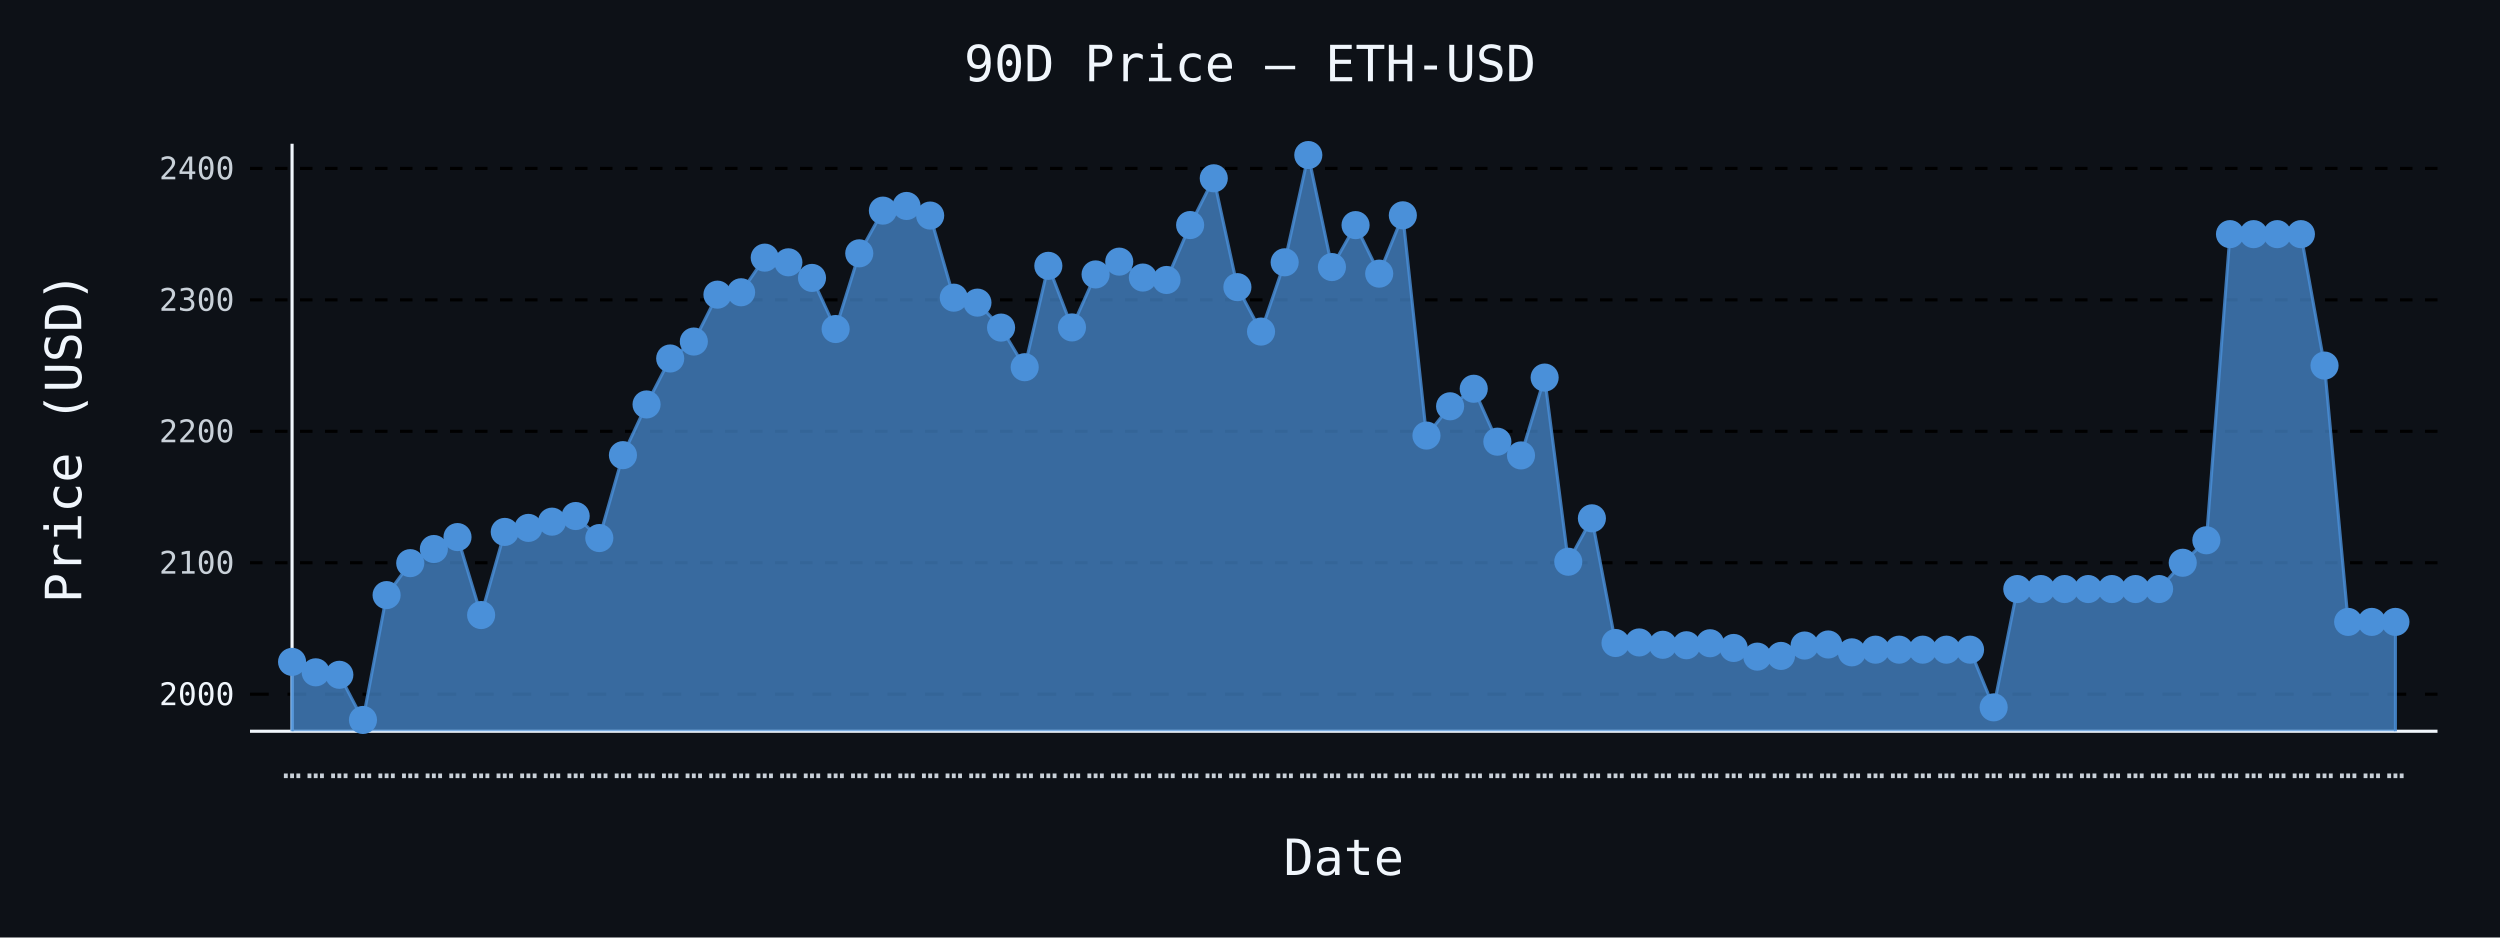
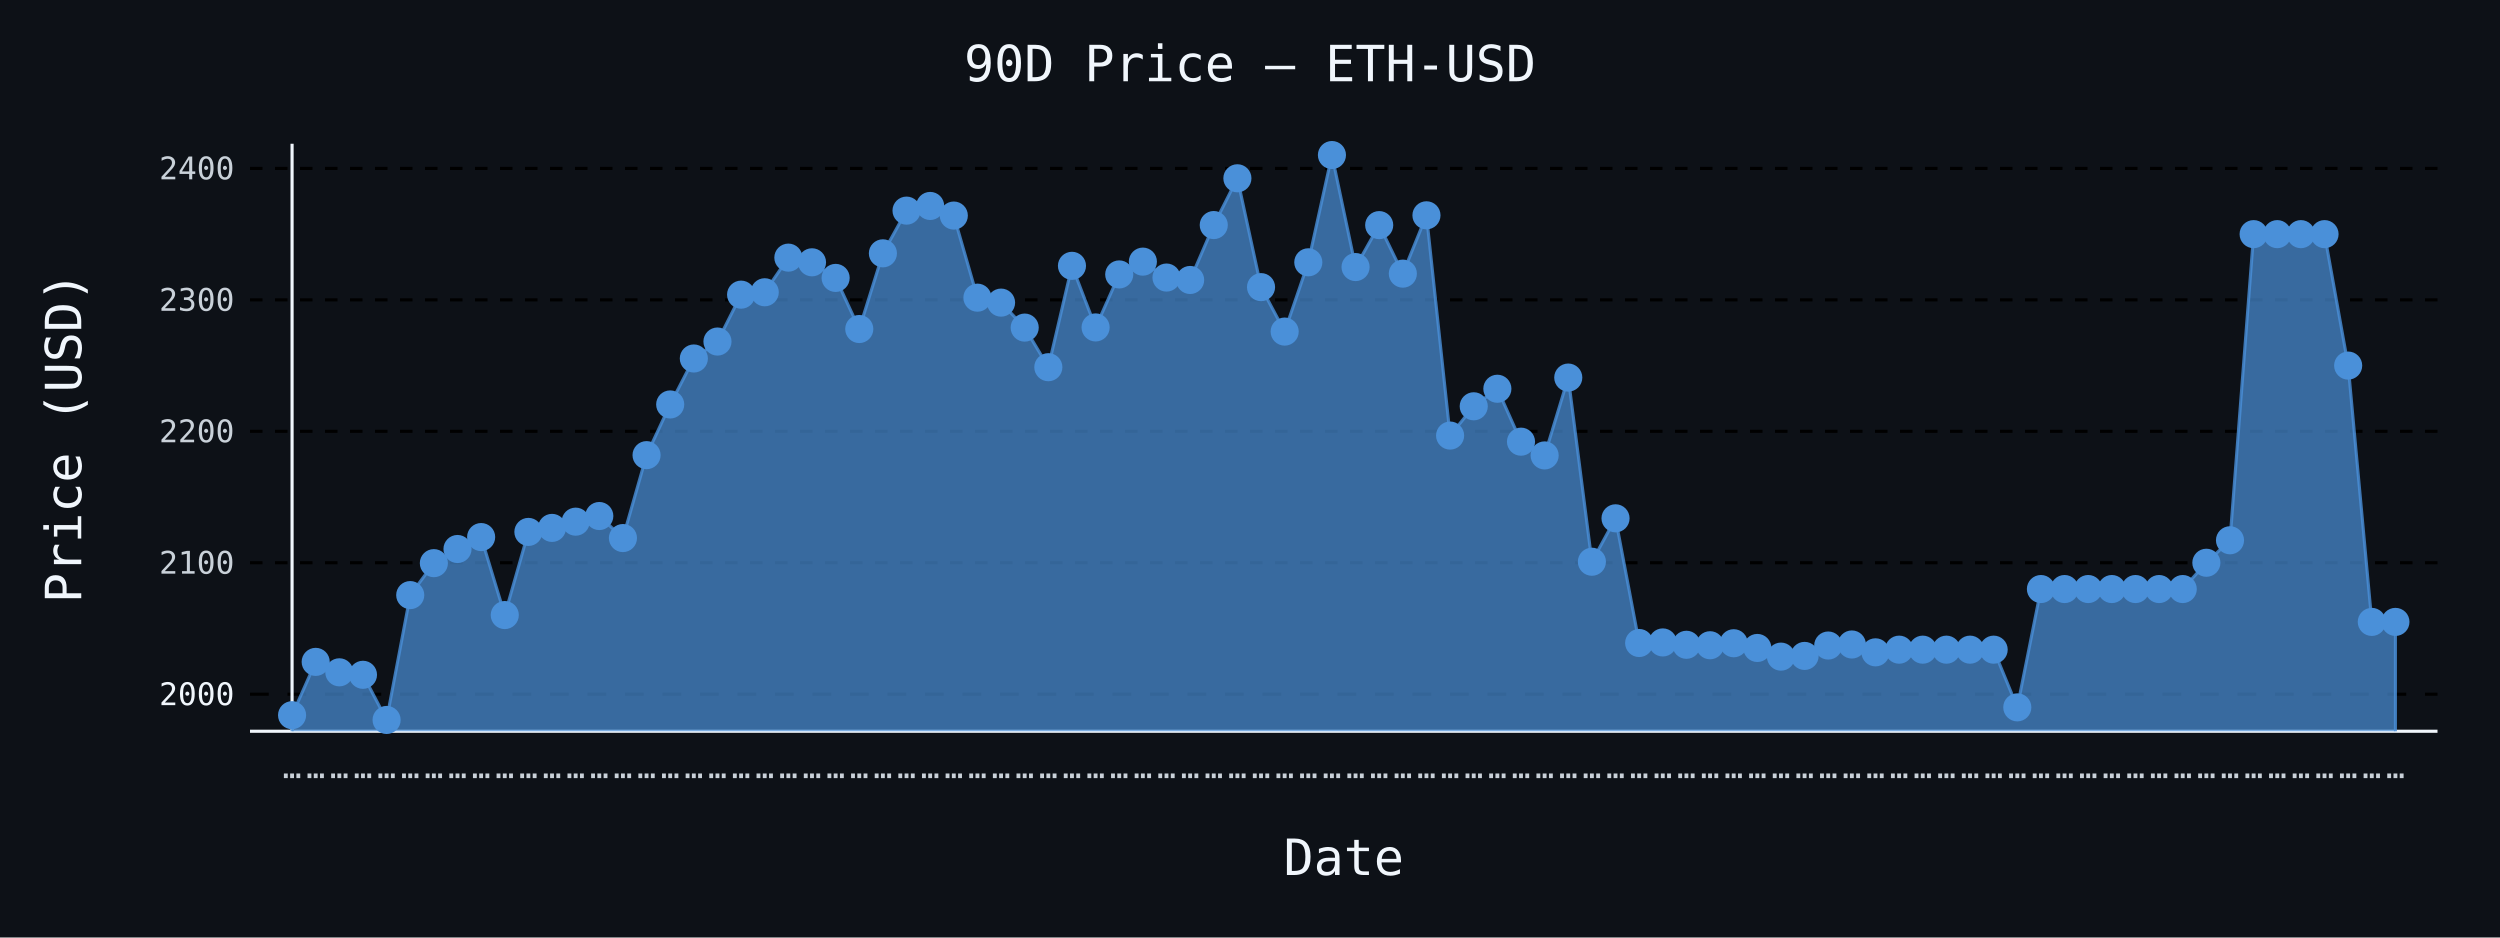
- <svg xmlns="http://www.w3.org/2000/svg" id="chart-815532ae-5328-4143-8c48-20fc94baaa96" class="pygal-chart" viewBox="0 0 800 300">
+ <svg xmlns="http://www.w3.org/2000/svg" id="chart-f3d6ac6a-8c15-40ad-91b7-b4d2764faef0" class="pygal-chart" viewBox="0 0 800 300">
  <defs>
-     <style type="text/css">#chart-815532ae-5328-4143-8c48-20fc94baaa96{-webkit-user-select:none;-webkit-font-smoothing:antialiased;font-family:monospace}#chart-815532ae-5328-4143-8c48-20fc94baaa96 .title{font-family:monospace;font-size:16px}#chart-815532ae-5328-4143-8c48-20fc94baaa96 .legends .legend text{font-family:monospace;font-size:14px}#chart-815532ae-5328-4143-8c48-20fc94baaa96 .axis text{font-family:monospace;font-size:10px}#chart-815532ae-5328-4143-8c48-20fc94baaa96 .axis text.major{font-family:monospace;font-size:10px}#chart-815532ae-5328-4143-8c48-20fc94baaa96 .text-overlay text.value{font-family:monospace;font-size:16px}#chart-815532ae-5328-4143-8c48-20fc94baaa96 .text-overlay text.label{font-family:monospace;font-size:10px}#chart-815532ae-5328-4143-8c48-20fc94baaa96 .tooltip{font-family:monospace;font-size:14px}#chart-815532ae-5328-4143-8c48-20fc94baaa96 text.no_data{font-family:monospace;font-size:64px}
- #chart-815532ae-5328-4143-8c48-20fc94baaa96{background-color:#0d1117}#chart-815532ae-5328-4143-8c48-20fc94baaa96 path,#chart-815532ae-5328-4143-8c48-20fc94baaa96 line,#chart-815532ae-5328-4143-8c48-20fc94baaa96 rect,#chart-815532ae-5328-4143-8c48-20fc94baaa96 circle{-webkit-transition:150ms;-moz-transition:150ms;transition:150ms}#chart-815532ae-5328-4143-8c48-20fc94baaa96 .graph &gt; .background{fill:#0d1117}#chart-815532ae-5328-4143-8c48-20fc94baaa96 .plot &gt; .background{fill:#0d1117}#chart-815532ae-5328-4143-8c48-20fc94baaa96 .graph{fill:#c9d1d9}#chart-815532ae-5328-4143-8c48-20fc94baaa96 text.no_data{fill:#f0f6fc}#chart-815532ae-5328-4143-8c48-20fc94baaa96 .title{fill:#f0f6fc}#chart-815532ae-5328-4143-8c48-20fc94baaa96 .legends .legend text{fill:#c9d1d9}#chart-815532ae-5328-4143-8c48-20fc94baaa96 .legends .legend:hover text{fill:#f0f6fc}#chart-815532ae-5328-4143-8c48-20fc94baaa96 .axis .line{stroke:#f0f6fc}#chart-815532ae-5328-4143-8c48-20fc94baaa96 .axis .guide.line{stroke:#8b949e}#chart-815532ae-5328-4143-8c48-20fc94baaa96 .axis .major.line{stroke:#c9d1d9}#chart-815532ae-5328-4143-8c48-20fc94baaa96 .axis text.major{fill:#f0f6fc}#chart-815532ae-5328-4143-8c48-20fc94baaa96 .axis.y .guides:hover .guide.line,#chart-815532ae-5328-4143-8c48-20fc94baaa96 .line-graph .axis.x .guides:hover .guide.line,#chart-815532ae-5328-4143-8c48-20fc94baaa96 .stackedline-graph .axis.x .guides:hover .guide.line,#chart-815532ae-5328-4143-8c48-20fc94baaa96 .xy-graph .axis.x .guides:hover .guide.line{stroke:#f0f6fc}#chart-815532ae-5328-4143-8c48-20fc94baaa96 .axis .guides:hover text{fill:#f0f6fc}#chart-815532ae-5328-4143-8c48-20fc94baaa96 .reactive{fill-opacity:.7;stroke-opacity:.8;stroke-width:1}#chart-815532ae-5328-4143-8c48-20fc94baaa96 .ci{stroke:#c9d1d9}#chart-815532ae-5328-4143-8c48-20fc94baaa96 .reactive.active,#chart-815532ae-5328-4143-8c48-20fc94baaa96 .active .reactive{fill-opacity:.8;stroke-opacity:.9;stroke-width:4}#chart-815532ae-5328-4143-8c48-20fc94baaa96 .ci .reactive.active{stroke-width:1.5}#chart-815532ae-5328-4143-8c48-20fc94baaa96 .series text{fill:#f0f6fc}#chart-815532ae-5328-4143-8c48-20fc94baaa96 .tooltip rect{fill:#0d1117;stroke:#f0f6fc;-webkit-transition:opacity 150ms;-moz-transition:opacity 150ms;transition:opacity 150ms}#chart-815532ae-5328-4143-8c48-20fc94baaa96 .tooltip .label{fill:#c9d1d9}#chart-815532ae-5328-4143-8c48-20fc94baaa96 .tooltip .label{fill:#c9d1d9}#chart-815532ae-5328-4143-8c48-20fc94baaa96 .tooltip .legend{font-size:.8em;fill:#8b949e}#chart-815532ae-5328-4143-8c48-20fc94baaa96 .tooltip .x_label{font-size:.6em;fill:#f0f6fc}#chart-815532ae-5328-4143-8c48-20fc94baaa96 .tooltip .xlink{font-size:.5em;text-decoration:underline}#chart-815532ae-5328-4143-8c48-20fc94baaa96 .tooltip .value{font-size:1.5em}#chart-815532ae-5328-4143-8c48-20fc94baaa96 .bound{font-size:.5em}#chart-815532ae-5328-4143-8c48-20fc94baaa96 .max-value{font-size:.75em;fill:#8b949e}#chart-815532ae-5328-4143-8c48-20fc94baaa96 .map-element{fill:#0d1117;stroke:#8b949e !important}#chart-815532ae-5328-4143-8c48-20fc94baaa96 .map-element .reactive{fill-opacity:inherit;stroke-opacity:inherit}#chart-815532ae-5328-4143-8c48-20fc94baaa96 .color-0,#chart-815532ae-5328-4143-8c48-20fc94baaa96 .color-0 a:visited{stroke:#4a90d9;fill:#4a90d9}#chart-815532ae-5328-4143-8c48-20fc94baaa96 .text-overlay .color-0 text{fill:black}
- #chart-815532ae-5328-4143-8c48-20fc94baaa96 text.no_data{text-anchor:middle}#chart-815532ae-5328-4143-8c48-20fc94baaa96 .guide.line{fill:none}#chart-815532ae-5328-4143-8c48-20fc94baaa96 .centered{text-anchor:middle}#chart-815532ae-5328-4143-8c48-20fc94baaa96 .title{text-anchor:middle}#chart-815532ae-5328-4143-8c48-20fc94baaa96 .legends .legend text{fill-opacity:1}#chart-815532ae-5328-4143-8c48-20fc94baaa96 .axis.x text{text-anchor:middle}#chart-815532ae-5328-4143-8c48-20fc94baaa96 .axis.x:not(.web) text[transform]{text-anchor:start}#chart-815532ae-5328-4143-8c48-20fc94baaa96 .axis.x:not(.web) text[transform].backwards{text-anchor:end}#chart-815532ae-5328-4143-8c48-20fc94baaa96 .axis.y text{text-anchor:end}#chart-815532ae-5328-4143-8c48-20fc94baaa96 .axis.y text[transform].backwards{text-anchor:start}#chart-815532ae-5328-4143-8c48-20fc94baaa96 .axis.y2 text{text-anchor:start}#chart-815532ae-5328-4143-8c48-20fc94baaa96 .axis.y2 text[transform].backwards{text-anchor:end}#chart-815532ae-5328-4143-8c48-20fc94baaa96 .axis .guide.line{stroke-dasharray:4,4;stroke:black}#chart-815532ae-5328-4143-8c48-20fc94baaa96 .axis .major.guide.line{stroke-dasharray:6,6;stroke:black}#chart-815532ae-5328-4143-8c48-20fc94baaa96 .horizontal .axis.y .guide.line,#chart-815532ae-5328-4143-8c48-20fc94baaa96 .horizontal .axis.y2 .guide.line,#chart-815532ae-5328-4143-8c48-20fc94baaa96 .vertical .axis.x .guide.line{opacity:0}#chart-815532ae-5328-4143-8c48-20fc94baaa96 .horizontal .axis.always_show .guide.line,#chart-815532ae-5328-4143-8c48-20fc94baaa96 .vertical .axis.always_show .guide.line{opacity:1 !important}#chart-815532ae-5328-4143-8c48-20fc94baaa96 .axis.y .guides:hover .guide.line,#chart-815532ae-5328-4143-8c48-20fc94baaa96 .axis.y2 .guides:hover .guide.line,#chart-815532ae-5328-4143-8c48-20fc94baaa96 .axis.x .guides:hover .guide.line{opacity:1}#chart-815532ae-5328-4143-8c48-20fc94baaa96 .axis .guides:hover text{opacity:1}#chart-815532ae-5328-4143-8c48-20fc94baaa96 .nofill{fill:none}#chart-815532ae-5328-4143-8c48-20fc94baaa96 .subtle-fill{fill-opacity:.2}#chart-815532ae-5328-4143-8c48-20fc94baaa96 .dot{stroke-width:1px;fill-opacity:1;stroke-opacity:1}#chart-815532ae-5328-4143-8c48-20fc94baaa96 .dot.active{stroke-width:5px}#chart-815532ae-5328-4143-8c48-20fc94baaa96 .dot.negative{fill:transparent}#chart-815532ae-5328-4143-8c48-20fc94baaa96 text,#chart-815532ae-5328-4143-8c48-20fc94baaa96 tspan{stroke:none !important}#chart-815532ae-5328-4143-8c48-20fc94baaa96 .series text.active{opacity:1}#chart-815532ae-5328-4143-8c48-20fc94baaa96 .tooltip rect{fill-opacity:.95;stroke-width:.5}#chart-815532ae-5328-4143-8c48-20fc94baaa96 .tooltip text{fill-opacity:1}#chart-815532ae-5328-4143-8c48-20fc94baaa96 .showable{visibility:hidden}#chart-815532ae-5328-4143-8c48-20fc94baaa96 .showable.shown{visibility:visible}#chart-815532ae-5328-4143-8c48-20fc94baaa96 .gauge-background{fill:rgba(229,229,229,1);stroke:none}#chart-815532ae-5328-4143-8c48-20fc94baaa96 .bg-lines{stroke:#0d1117;stroke-width:2px}</style>
+     <style type="text/css">#chart-f3d6ac6a-8c15-40ad-91b7-b4d2764faef0{-webkit-user-select:none;-webkit-font-smoothing:antialiased;font-family:monospace}#chart-f3d6ac6a-8c15-40ad-91b7-b4d2764faef0 .title{font-family:monospace;font-size:16px}#chart-f3d6ac6a-8c15-40ad-91b7-b4d2764faef0 .legends .legend text{font-family:monospace;font-size:14px}#chart-f3d6ac6a-8c15-40ad-91b7-b4d2764faef0 .axis text{font-family:monospace;font-size:10px}#chart-f3d6ac6a-8c15-40ad-91b7-b4d2764faef0 .axis text.major{font-family:monospace;font-size:10px}#chart-f3d6ac6a-8c15-40ad-91b7-b4d2764faef0 .text-overlay text.value{font-family:monospace;font-size:16px}#chart-f3d6ac6a-8c15-40ad-91b7-b4d2764faef0 .text-overlay text.label{font-family:monospace;font-size:10px}#chart-f3d6ac6a-8c15-40ad-91b7-b4d2764faef0 .tooltip{font-family:monospace;font-size:14px}#chart-f3d6ac6a-8c15-40ad-91b7-b4d2764faef0 text.no_data{font-family:monospace;font-size:64px}
+ #chart-f3d6ac6a-8c15-40ad-91b7-b4d2764faef0{background-color:#0d1117}#chart-f3d6ac6a-8c15-40ad-91b7-b4d2764faef0 path,#chart-f3d6ac6a-8c15-40ad-91b7-b4d2764faef0 line,#chart-f3d6ac6a-8c15-40ad-91b7-b4d2764faef0 rect,#chart-f3d6ac6a-8c15-40ad-91b7-b4d2764faef0 circle{-webkit-transition:150ms;-moz-transition:150ms;transition:150ms}#chart-f3d6ac6a-8c15-40ad-91b7-b4d2764faef0 .graph &gt; .background{fill:#0d1117}#chart-f3d6ac6a-8c15-40ad-91b7-b4d2764faef0 .plot &gt; .background{fill:#0d1117}#chart-f3d6ac6a-8c15-40ad-91b7-b4d2764faef0 .graph{fill:#c9d1d9}#chart-f3d6ac6a-8c15-40ad-91b7-b4d2764faef0 text.no_data{fill:#f0f6fc}#chart-f3d6ac6a-8c15-40ad-91b7-b4d2764faef0 .title{fill:#f0f6fc}#chart-f3d6ac6a-8c15-40ad-91b7-b4d2764faef0 .legends .legend text{fill:#c9d1d9}#chart-f3d6ac6a-8c15-40ad-91b7-b4d2764faef0 .legends .legend:hover text{fill:#f0f6fc}#chart-f3d6ac6a-8c15-40ad-91b7-b4d2764faef0 .axis .line{stroke:#f0f6fc}#chart-f3d6ac6a-8c15-40ad-91b7-b4d2764faef0 .axis .guide.line{stroke:#8b949e}#chart-f3d6ac6a-8c15-40ad-91b7-b4d2764faef0 .axis .major.line{stroke:#c9d1d9}#chart-f3d6ac6a-8c15-40ad-91b7-b4d2764faef0 .axis text.major{fill:#f0f6fc}#chart-f3d6ac6a-8c15-40ad-91b7-b4d2764faef0 .axis.y .guides:hover .guide.line,#chart-f3d6ac6a-8c15-40ad-91b7-b4d2764faef0 .line-graph .axis.x .guides:hover .guide.line,#chart-f3d6ac6a-8c15-40ad-91b7-b4d2764faef0 .stackedline-graph .axis.x .guides:hover .guide.line,#chart-f3d6ac6a-8c15-40ad-91b7-b4d2764faef0 .xy-graph .axis.x .guides:hover .guide.line{stroke:#f0f6fc}#chart-f3d6ac6a-8c15-40ad-91b7-b4d2764faef0 .axis .guides:hover text{fill:#f0f6fc}#chart-f3d6ac6a-8c15-40ad-91b7-b4d2764faef0 .reactive{fill-opacity:.7;stroke-opacity:.8;stroke-width:1}#chart-f3d6ac6a-8c15-40ad-91b7-b4d2764faef0 .ci{stroke:#c9d1d9}#chart-f3d6ac6a-8c15-40ad-91b7-b4d2764faef0 .reactive.active,#chart-f3d6ac6a-8c15-40ad-91b7-b4d2764faef0 .active .reactive{fill-opacity:.8;stroke-opacity:.9;stroke-width:4}#chart-f3d6ac6a-8c15-40ad-91b7-b4d2764faef0 .ci .reactive.active{stroke-width:1.5}#chart-f3d6ac6a-8c15-40ad-91b7-b4d2764faef0 .series text{fill:#f0f6fc}#chart-f3d6ac6a-8c15-40ad-91b7-b4d2764faef0 .tooltip rect{fill:#0d1117;stroke:#f0f6fc;-webkit-transition:opacity 150ms;-moz-transition:opacity 150ms;transition:opacity 150ms}#chart-f3d6ac6a-8c15-40ad-91b7-b4d2764faef0 .tooltip .label{fill:#c9d1d9}#chart-f3d6ac6a-8c15-40ad-91b7-b4d2764faef0 .tooltip .label{fill:#c9d1d9}#chart-f3d6ac6a-8c15-40ad-91b7-b4d2764faef0 .tooltip .legend{font-size:.8em;fill:#8b949e}#chart-f3d6ac6a-8c15-40ad-91b7-b4d2764faef0 .tooltip .x_label{font-size:.6em;fill:#f0f6fc}#chart-f3d6ac6a-8c15-40ad-91b7-b4d2764faef0 .tooltip .xlink{font-size:.5em;text-decoration:underline}#chart-f3d6ac6a-8c15-40ad-91b7-b4d2764faef0 .tooltip .value{font-size:1.5em}#chart-f3d6ac6a-8c15-40ad-91b7-b4d2764faef0 .bound{font-size:.5em}#chart-f3d6ac6a-8c15-40ad-91b7-b4d2764faef0 .max-value{font-size:.75em;fill:#8b949e}#chart-f3d6ac6a-8c15-40ad-91b7-b4d2764faef0 .map-element{fill:#0d1117;stroke:#8b949e !important}#chart-f3d6ac6a-8c15-40ad-91b7-b4d2764faef0 .map-element .reactive{fill-opacity:inherit;stroke-opacity:inherit}#chart-f3d6ac6a-8c15-40ad-91b7-b4d2764faef0 .color-0,#chart-f3d6ac6a-8c15-40ad-91b7-b4d2764faef0 .color-0 a:visited{stroke:#4a90d9;fill:#4a90d9}#chart-f3d6ac6a-8c15-40ad-91b7-b4d2764faef0 .text-overlay .color-0 text{fill:black}
+ #chart-f3d6ac6a-8c15-40ad-91b7-b4d2764faef0 text.no_data{text-anchor:middle}#chart-f3d6ac6a-8c15-40ad-91b7-b4d2764faef0 .guide.line{fill:none}#chart-f3d6ac6a-8c15-40ad-91b7-b4d2764faef0 .centered{text-anchor:middle}#chart-f3d6ac6a-8c15-40ad-91b7-b4d2764faef0 .title{text-anchor:middle}#chart-f3d6ac6a-8c15-40ad-91b7-b4d2764faef0 .legends .legend text{fill-opacity:1}#chart-f3d6ac6a-8c15-40ad-91b7-b4d2764faef0 .axis.x text{text-anchor:middle}#chart-f3d6ac6a-8c15-40ad-91b7-b4d2764faef0 .axis.x:not(.web) text[transform]{text-anchor:start}#chart-f3d6ac6a-8c15-40ad-91b7-b4d2764faef0 .axis.x:not(.web) text[transform].backwards{text-anchor:end}#chart-f3d6ac6a-8c15-40ad-91b7-b4d2764faef0 .axis.y text{text-anchor:end}#chart-f3d6ac6a-8c15-40ad-91b7-b4d2764faef0 .axis.y text[transform].backwards{text-anchor:start}#chart-f3d6ac6a-8c15-40ad-91b7-b4d2764faef0 .axis.y2 text{text-anchor:start}#chart-f3d6ac6a-8c15-40ad-91b7-b4d2764faef0 .axis.y2 text[transform].backwards{text-anchor:end}#chart-f3d6ac6a-8c15-40ad-91b7-b4d2764faef0 .axis .guide.line{stroke-dasharray:4,4;stroke:black}#chart-f3d6ac6a-8c15-40ad-91b7-b4d2764faef0 .axis .major.guide.line{stroke-dasharray:6,6;stroke:black}#chart-f3d6ac6a-8c15-40ad-91b7-b4d2764faef0 .horizontal .axis.y .guide.line,#chart-f3d6ac6a-8c15-40ad-91b7-b4d2764faef0 .horizontal .axis.y2 .guide.line,#chart-f3d6ac6a-8c15-40ad-91b7-b4d2764faef0 .vertical .axis.x .guide.line{opacity:0}#chart-f3d6ac6a-8c15-40ad-91b7-b4d2764faef0 .horizontal .axis.always_show .guide.line,#chart-f3d6ac6a-8c15-40ad-91b7-b4d2764faef0 .vertical .axis.always_show .guide.line{opacity:1 !important}#chart-f3d6ac6a-8c15-40ad-91b7-b4d2764faef0 .axis.y .guides:hover .guide.line,#chart-f3d6ac6a-8c15-40ad-91b7-b4d2764faef0 .axis.y2 .guides:hover .guide.line,#chart-f3d6ac6a-8c15-40ad-91b7-b4d2764faef0 .axis.x .guides:hover .guide.line{opacity:1}#chart-f3d6ac6a-8c15-40ad-91b7-b4d2764faef0 .axis .guides:hover text{opacity:1}#chart-f3d6ac6a-8c15-40ad-91b7-b4d2764faef0 .nofill{fill:none}#chart-f3d6ac6a-8c15-40ad-91b7-b4d2764faef0 .subtle-fill{fill-opacity:.2}#chart-f3d6ac6a-8c15-40ad-91b7-b4d2764faef0 .dot{stroke-width:1px;fill-opacity:1;stroke-opacity:1}#chart-f3d6ac6a-8c15-40ad-91b7-b4d2764faef0 .dot.active{stroke-width:5px}#chart-f3d6ac6a-8c15-40ad-91b7-b4d2764faef0 .dot.negative{fill:transparent}#chart-f3d6ac6a-8c15-40ad-91b7-b4d2764faef0 text,#chart-f3d6ac6a-8c15-40ad-91b7-b4d2764faef0 tspan{stroke:none !important}#chart-f3d6ac6a-8c15-40ad-91b7-b4d2764faef0 .series text.active{opacity:1}#chart-f3d6ac6a-8c15-40ad-91b7-b4d2764faef0 .tooltip rect{fill-opacity:.95;stroke-width:.5}#chart-f3d6ac6a-8c15-40ad-91b7-b4d2764faef0 .tooltip text{fill-opacity:1}#chart-f3d6ac6a-8c15-40ad-91b7-b4d2764faef0 .showable{visibility:hidden}#chart-f3d6ac6a-8c15-40ad-91b7-b4d2764faef0 .showable.shown{visibility:visible}#chart-f3d6ac6a-8c15-40ad-91b7-b4d2764faef0 .gauge-background{fill:rgba(229,229,229,1);stroke:none}#chart-f3d6ac6a-8c15-40ad-91b7-b4d2764faef0 .bg-lines{stroke:#0d1117;stroke-width:2px}</style>
  </defs>
  <g class="graph line-graph vertical">
    <rect x="0" y="0" width="800" height="300" class="background" />
    <g transform="translate(80, 46)" class="plot">
      <rect x="0" y="0" width="700.0" height="188" class="background" />
      <g class="axis y always_show">
        <path d="M0 188 h700" class="line" />
        <g class="guides">
          <path d="M0 176.145 h700" class="major guide line" />
          <text x="-5" y="179.645" class="major">2000</text>
        </g>
        <g class="guides">
          <path d="M0 134.082 h700" class="guide line" />
          <text x="-5" y="137.582" class="">2100</text>
        </g>
        <g class="guides">
          <path d="M0 92.019 h700" class="guide line" />
          <text x="-5" y="95.519" class="">2200</text>
        </g>
        <g class="guides">
          <path d="M0 49.956 h700" class="guide line" />
          <text x="-5" y="53.456" class="">2300</text>
        </g>
        <g class="guides">
          <path d="M0 7.893 h700" class="guide line" />
          <text x="-5" y="11.393" class="">2400</text>
        </g>
      </g>
      <g class="axis x">
        <g class="guides">
          <path d="M13.462 0 v188" class="line" />
          <text x="13.462" y="203.0" class="">…</text>
        </g>
        <g class="guides">
          <path d="M21.024 0 v188" class="guide line" />
          <text x="21.024" y="203.0" class="">…</text>
        </g>
        <g class="guides">
          <path d="M28.587 0 v188" class="guide line" />
          <text x="28.587" y="203.0" class="">…</text>
        </g>
        <g class="guides">
          <path d="M36.15 0 v188" class="guide line" />
          <text x="36.15" y="203.0" class="">…</text>
        </g>
        <g class="guides">
          <path d="M43.712 0 v188" class="guide line" />
          <text x="43.712" y="203.0" class="">…</text>
        </g>
        <g class="guides">
          <path d="M51.275 0 v188" class="guide line" />
          <text x="51.275" y="203.0" class="">…</text>
        </g>
        <g class="guides">
          <path d="M58.838 0 v188" class="guide line" />
          <text x="58.838" y="203.0" class="">…</text>
        </g>
        <g class="guides">
          <path d="M66.4 0 v188" class="guide line" />
          <text x="66.4" y="203.0" class="">…</text>
        </g>
        <g class="guides">
          <path d="M73.963 0 v188" class="guide line" />
          <text x="73.963" y="203.0" class="">…</text>
        </g>
        <g class="guides">
          <path d="M81.525 0 v188" class="guide line" />
          <text x="81.525" y="203.0" class="">…</text>
        </g>
        <g class="guides">
          <path d="M89.088 0 v188" class="guide line" />
          <text x="89.088" y="203.0" class="">…</text>
        </g>
        <g class="guides">
          <path d="M96.651 0 v188" class="guide line" />
          <text x="96.651" y="203.0" class="">…</text>
        </g>
        <g class="guides">
          <path d="M104.213 0 v188" class="guide line" />
          <text x="104.213" y="203.0" class="">…</text>
        </g>
        <g class="guides">
          <path d="M111.776 0 v188" class="guide line" />
          <text x="111.776" y="203.0" class="">…</text>
        </g>
        <g class="guides">
          <path d="M119.339 0 v188" class="guide line" />
          <text x="119.339" y="203.0" class="">…</text>
        </g>
        <g class="guides">
          <path d="M126.901 0 v188" class="guide line" />
          <text x="126.901" y="203.0" class="">…</text>
        </g>
        <g class="guides">
          <path d="M134.464 0 v188" class="guide line" />
          <text x="134.464" y="203.0" class="">…</text>
        </g>
        <g class="guides">
          <path d="M142.027 0 v188" class="guide line" />
          <text x="142.027" y="203.0" class="">…</text>
        </g>
        <g class="guides">
          <path d="M149.589 0 v188" class="guide line" />
          <text x="149.589" y="203.0" class="">…</text>
        </g>
        <g class="guides">
          <path d="M157.152 0 v188" class="guide line" />
          <text x="157.152" y="203.0" class="">…</text>
        </g>
        <g class="guides">
          <path d="M164.715 0 v188" class="guide line" />
          <text x="164.715" y="203.0" class="">…</text>
        </g>
        <g class="guides">
          <path d="M172.277 0 v188" class="guide line" />
          <text x="172.277" y="203.0" class="">…</text>
        </g>
        <g class="guides">
          <path d="M179.84 0 v188" class="guide line" />
          <text x="179.84" y="203.0" class="">…</text>
        </g>
        <g class="guides">
          <path d="M187.403 0 v188" class="guide line" />
          <text x="187.403" y="203.0" class="">…</text>
        </g>
        <g class="guides">
          <path d="M194.965 0 v188" class="guide line" />
          <text x="194.965" y="203.0" class="">…</text>
        </g>
        <g class="guides">
          <path d="M202.528 0 v188" class="guide line" />
          <text x="202.528" y="203.0" class="">…</text>
        </g>
        <g class="guides">
          <path d="M210.091 0 v188" class="guide line" />
          <text x="210.091" y="203.0" class="">…</text>
        </g>
        <g class="guides">
          <path d="M217.653 0 v188" class="guide line" />
          <text x="217.653" y="203.0" class="">…</text>
        </g>
        <g class="guides">
          <path d="M225.216 0 v188" class="guide line" />
          <text x="225.216" y="203.0" class="">…</text>
        </g>
        <g class="guides">
          <path d="M232.779 0 v188" class="guide line" />
          <text x="232.779" y="203.0" class="">…</text>
        </g>
        <g class="guides">
          <path d="M240.341 0 v188" class="guide line" />
          <text x="240.341" y="203.0" class="">…</text>
        </g>
        <g class="guides">
          <path d="M247.904 0 v188" class="guide line" />
          <text x="247.904" y="203.0" class="">…</text>
        </g>
        <g class="guides">
          <path d="M255.467 0 v188" class="guide line" />
          <text x="255.467" y="203.0" class="">…</text>
        </g>
        <g class="guides">
          <path d="M263.029 0 v188" class="guide line" />
          <text x="263.029" y="203.0" class="">…</text>
        </g>
        <g class="guides">
          <path d="M270.592 0 v188" class="guide line" />
          <text x="270.592" y="203.0" class="">…</text>
        </g>
        <g class="guides">
          <path d="M278.155 0 v188" class="guide line" />
          <text x="278.155" y="203.0" class="">…</text>
        </g>
        <g class="guides">
          <path d="M285.717 0 v188" class="guide line" />
          <text x="285.717" y="203.0" class="">…</text>
        </g>
        <g class="guides">
          <path d="M293.28 0 v188" class="guide line" />
          <text x="293.28" y="203.0" class="">…</text>
        </g>
        <g class="guides">
          <path d="M300.843 0 v188" class="guide line" />
          <text x="300.843" y="203.0" class="">…</text>
        </g>
        <g class="guides">
          <path d="M308.405 0 v188" class="guide line" />
          <text x="308.405" y="203.0" class="">…</text>
        </g>
        <g class="guides">
          <path d="M315.968 0 v188" class="guide line" />
          <text x="315.968" y="203.0" class="">…</text>
        </g>
        <g class="guides">
          <path d="M323.531 0 v188" class="guide line" />
          <text x="323.531" y="203.0" class="">…</text>
        </g>
        <g class="guides">
          <path d="M331.093 0 v188" class="guide line" />
          <text x="331.093" y="203.0" class="">…</text>
        </g>
        <g class="guides">
          <path d="M338.656 0 v188" class="guide line" />
          <text x="338.656" y="203.0" class="">…</text>
        </g>
        <g class="guides">
          <path d="M346.219 0 v188" class="guide line" />
          <text x="346.219" y="203.0" class="">…</text>
        </g>
        <g class="guides">
          <path d="M353.781 0 v188" class="guide line" />
          <text x="353.781" y="203.0" class="">…</text>
        </g>
        <g class="guides">
          <path d="M361.344 0 v188" class="guide line" />
          <text x="361.344" y="203.0" class="">…</text>
        </g>
        <g class="guides">
          <path d="M368.907 0 v188" class="guide line" />
          <text x="368.907" y="203.0" class="">…</text>
        </g>
        <g class="guides">
          <path d="M376.469 0 v188" class="guide line" />
          <text x="376.469" y="203.0" class="">…</text>
        </g>
        <g class="guides">
          <path d="M384.032 0 v188" class="guide line" />
          <text x="384.032" y="203.0" class="">…</text>
        </g>
        <g class="guides">
          <path d="M391.595 0 v188" class="guide line" />
          <text x="391.595" y="203.0" class="">…</text>
        </g>
        <g class="guides">
          <path d="M399.157 0 v188" class="guide line" />
          <text x="399.157" y="203.0" class="">…</text>
        </g>
        <g class="guides">
          <path d="M406.72 0 v188" class="guide line" />
          <text x="406.72" y="203.0" class="">…</text>
        </g>
        <g class="guides">
          <path d="M414.283 0 v188" class="guide line" />
          <text x="414.283" y="203.0" class="">…</text>
        </g>
        <g class="guides">
          <path d="M421.845 0 v188" class="guide line" />
          <text x="421.845" y="203.0" class="">…</text>
        </g>
        <g class="guides">
          <path d="M429.408 0 v188" class="guide line" />
          <text x="429.408" y="203.0" class="">…</text>
        </g>
        <g class="guides">
          <path d="M436.971 0 v188" class="guide line" />
          <text x="436.971" y="203.0" class="">…</text>
        </g>
        <g class="guides">
          <path d="M444.533 0 v188" class="guide line" />
          <text x="444.533" y="203.0" class="">…</text>
        </g>
        <g class="guides">
          <path d="M452.096 0 v188" class="guide line" />
          <text x="452.096" y="203.0" class="">…</text>
        </g>
        <g class="guides">
          <path d="M459.659 0 v188" class="guide line" />
          <text x="459.659" y="203.0" class="">…</text>
        </g>
        <g class="guides">
          <path d="M467.221 0 v188" class="guide line" />
          <text x="467.221" y="203.0" class="">…</text>
        </g>
        <g class="guides">
          <path d="M474.784 0 v188" class="guide line" />
          <text x="474.784" y="203.0" class="">…</text>
        </g>
        <g class="guides">
          <path d="M482.347 0 v188" class="guide line" />
          <text x="482.347" y="203.0" class="">…</text>
        </g>
        <g class="guides">
          <path d="M489.909 0 v188" class="guide line" />
          <text x="489.909" y="203.0" class="">…</text>
        </g>
        <g class="guides">
          <path d="M497.472 0 v188" class="guide line" />
          <text x="497.472" y="203.0" class="">…</text>
        </g>
        <g class="guides">
          <path d="M505.035 0 v188" class="guide line" />
          <text x="505.035" y="203.0" class="">…</text>
        </g>
        <g class="guides">
          <path d="M512.597 0 v188" class="guide line" />
          <text x="512.597" y="203.0" class="">…</text>
        </g>
        <g class="guides">
          <path d="M520.16 0 v188" class="guide line" />
          <text x="520.16" y="203.0" class="">…</text>
        </g>
        <g class="guides">
          <path d="M527.723 0 v188" class="guide line" />
          <text x="527.723" y="203.0" class="">…</text>
        </g>
        <g class="guides">
          <path d="M535.285 0 v188" class="guide line" />
          <text x="535.285" y="203.0" class="">…</text>
        </g>
        <g class="guides">
          <path d="M542.848 0 v188" class="guide line" />
          <text x="542.848" y="203.0" class="">…</text>
        </g>
        <g class="guides">
          <path d="M550.411 0 v188" class="guide line" />
          <text x="550.411" y="203.0" class="">…</text>
        </g>
        <g class="guides">
          <path d="M557.973 0 v188" class="guide line" />
          <text x="557.973" y="203.0" class="">…</text>
        </g>
        <g class="guides">
          <path d="M565.536 0 v188" class="guide line" />
          <text x="565.536" y="203.0" class="">…</text>
        </g>
        <g class="guides">
          <path d="M573.099 0 v188" class="guide line" />
          <text x="573.099" y="203.0" class="">…</text>
        </g>
        <g class="guides">
          <path d="M580.661 0 v188" class="guide line" />
          <text x="580.661" y="203.0" class="">…</text>
        </g>
        <g class="guides">
          <path d="M588.224 0 v188" class="guide line" />
          <text x="588.224" y="203.0" class="">…</text>
        </g>
        <g class="guides">
          <path d="M595.787 0 v188" class="guide line" />
          <text x="595.787" y="203.0" class="">…</text>
        </g>
        <g class="guides">
          <path d="M603.349 0 v188" class="guide line" />
          <text x="603.349" y="203.0" class="">…</text>
        </g>
        <g class="guides">
          <path d="M610.912 0 v188" class="guide line" />
          <text x="610.912" y="203.0" class="">…</text>
        </g>
        <g class="guides">
          <path d="M618.475 0 v188" class="guide line" />
          <text x="618.475" y="203.0" class="">…</text>
        </g>
        <g class="guides">
          <path d="M626.037 0 v188" class="guide line" />
          <text x="626.037" y="203.0" class="">…</text>
        </g>
        <g class="guides">
          <path d="M633.6 0 v188" class="guide line" />
          <text x="633.6" y="203.0" class="">…</text>
        </g>
        <g class="guides">
          <path d="M641.162 0 v188" class="guide line" />
          <text x="641.162" y="203.0" class="">…</text>
        </g>
        <g class="guides">
          <path d="M648.725 0 v188" class="guide line" />
          <text x="648.725" y="203.0" class="">…</text>
        </g>
        <g class="guides">
          <path d="M656.288 0 v188" class="guide line" />
          <text x="656.288" y="203.0" class="">…</text>
        </g>
        <g class="guides">
          <path d="M663.85 0 v188" class="guide line" />
          <text x="663.85" y="203.0" class="">…</text>
        </g>
        <g class="guides">
          <path d="M671.413 0 v188" class="guide line" />
          <text x="671.413" y="203.0" class="">…</text>
        </g>
        <g class="guides">
          <path d="M678.976 0 v188" class="guide line" />
          <text x="678.976" y="203.0" class="">…</text>
        </g>
        <g class="guides">
          <path d="M686.538 0 v188" class="guide line" />
          <text x="686.538" y="203.0" class="">…</text>
        </g>
      </g>
      <g class="series serie-0 color-0">
-         <path d="M13.462 188 L13.462 165.801 21.024 169.141 28.587 169.936 36.15 184.385 43.712 144.433 51.275 134.208 58.838 129.682 66.4 125.863 73.963 150.818 81.525 124.214 89.088 122.927 96.651 120.933 104.213 119.128 111.776 126.178 119.339 99.649 126.901 83.425 134.464 68.716 142.027 63.294 149.589 48.29 157.152 47.525 164.715 36.445 172.277 37.939 179.84 42.932 187.403 59.286 194.965 35.066 202.528 21.4 210.091 19.906 217.653 22.981 225.216 49.254 232.779 50.839 240.341 58.831 247.904 71.505 255.467 39.066 263.029 58.777 270.592 41.817 278.155 37.724 285.717 42.818 293.28 43.592 300.843 26.018 308.405 11.052 315.968 45.884 323.531 60.106 331.093 37.939 338.656 3.615 346.219 39.457 353.781 26.039 361.344 41.564 368.907 22.901 376.469 93.382 384.032 84.014 391.595 78.403 399.157 95.338 406.72 99.737 414.283 74.824 421.845 133.754 429.408 119.864 436.971 159.761 444.533 159.58 452.096 160.333 459.659 160.48 467.221 159.837 474.784 161.347 482.347 164.123 489.909 163.892 497.472 160.569 505.035 160.236 512.597 162.747 520.16 161.894 527.723 161.894 535.285 161.894 542.848 161.894 550.411 161.894 557.973 180.351 565.536 142.494 573.099 142.494 580.661 142.494 588.224 142.494 595.787 142.494 603.349 142.494 610.912 142.494 618.475 134.082 626.037 126.889 633.6 28.925 641.162 28.925 648.725 28.925 656.288 28.925 663.85 70.987 671.413 153.01 678.976 153.01 686.538 153.01 686.538 188" class="line reactive" />
+         <path d="M13.462 188 L13.462 182.862 21.024 165.801 28.587 169.141 36.15 169.936 43.712 184.385 51.275 144.433 58.838 134.208 66.4 129.682 73.963 125.863 81.525 150.818 89.088 124.214 96.651 122.927 104.213 120.933 111.776 119.128 119.339 126.178 126.901 99.649 134.464 83.425 142.027 68.716 149.589 63.294 157.152 48.29 164.715 47.525 172.277 36.445 179.84 37.939 187.403 42.932 194.965 59.286 202.528 35.066 210.091 21.4 217.653 19.906 225.216 22.981 232.779 49.254 240.341 50.839 247.904 58.831 255.467 71.505 263.029 39.066 270.592 58.777 278.155 41.817 285.717 37.724 293.28 42.818 300.843 43.592 308.405 26.018 315.968 11.052 323.531 45.884 331.093 60.106 338.656 37.939 346.219 3.615 353.781 39.457 361.344 26.039 368.907 41.564 376.469 22.901 384.032 93.382 391.595 84.014 399.157 78.403 406.72 95.338 414.283 99.737 421.845 74.824 429.408 133.754 436.971 119.864 444.533 159.761 452.096 159.58 459.659 160.333 467.221 160.48 474.784 159.837 482.347 161.347 489.909 164.123 497.472 163.892 505.035 160.569 512.597 160.236 520.16 162.747 527.723 161.894 535.285 161.894 542.848 161.894 550.411 161.894 557.973 161.894 565.536 180.351 573.099 142.494 580.661 142.494 588.224 142.494 595.787 142.494 603.349 142.494 610.912 142.494 618.475 142.494 626.037 134.082 633.6 126.889 641.162 28.925 648.725 28.925 656.288 28.925 663.85 28.925 671.413 70.987 678.976 153.01 686.538 153.01 686.538 188" class="line reactive" />
      </g>
    </g>
    <g class="titles">
      <text x="400.0" y="26" class="title plot_title">90D Price — ETH-USD</text>
      <text x="430.0" y="280" class="title">Date</text>
      <text x="0" y="166.0" class="title" transform="rotate(-90 0 140)">Price (USD)</text>
    </g>
    <g transform="translate(80, 46)" class="plot overlay">
      <g class="series serie-0 color-0">
        <g class="dots">
-           <circle cx="13.462" cy="165.801" r="4" class="dot reactive tooltip-trigger" />
-         </g>
-         <g class="dots">
-           <circle cx="21.024" cy="169.141" r="4" class="dot reactive tooltip-trigger" />
-         </g>
-         <g class="dots">
-           <circle cx="28.587" cy="169.936" r="4" class="dot reactive tooltip-trigger" />
-         </g>
-         <g class="dots">
-           <circle cx="36.15" cy="184.385" r="4" class="dot reactive tooltip-trigger" />
-         </g>
-         <g class="dots">
-           <circle cx="43.712" cy="144.433" r="4" class="dot reactive tooltip-trigger" />
-         </g>
-         <g class="dots">
-           <circle cx="51.275" cy="134.208" r="4" class="dot reactive tooltip-trigger" />
-         </g>
-         <g class="dots">
-           <circle cx="58.838" cy="129.682" r="4" class="dot reactive tooltip-trigger" />
-         </g>
-         <g class="dots">
-           <circle cx="66.4" cy="125.863" r="4" class="dot reactive tooltip-trigger" />
-         </g>
-         <g class="dots">
-           <circle cx="73.963" cy="150.818" r="4" class="dot reactive tooltip-trigger" />
-         </g>
-         <g class="dots">
-           <circle cx="81.525" cy="124.214" r="4" class="dot reactive tooltip-trigger" />
-         </g>
-         <g class="dots">
-           <circle cx="89.088" cy="122.927" r="4" class="dot reactive tooltip-trigger" />
-         </g>
-         <g class="dots">
-           <circle cx="96.651" cy="120.933" r="4" class="dot reactive tooltip-trigger" />
-         </g>
-         <g class="dots">
-           <circle cx="104.213" cy="119.128" r="4" class="dot reactive tooltip-trigger" />
-         </g>
-         <g class="dots">
-           <circle cx="111.776" cy="126.178" r="4" class="dot reactive tooltip-trigger" />
-         </g>
-         <g class="dots">
-           <circle cx="119.339" cy="99.649" r="4" class="dot reactive tooltip-trigger" />
-         </g>
-         <g class="dots">
-           <circle cx="126.901" cy="83.425" r="4" class="dot reactive tooltip-trigger" />
-         </g>
-         <g class="dots">
-           <circle cx="134.464" cy="68.716" r="4" class="dot reactive tooltip-trigger" />
-         </g>
-         <g class="dots">
-           <circle cx="142.027" cy="63.294" r="4" class="dot reactive tooltip-trigger" />
-         </g>
-         <g class="dots">
-           <circle cx="149.589" cy="48.29" r="4" class="dot reactive tooltip-trigger" />
-         </g>
-         <g class="dots">
-           <circle cx="157.152" cy="47.525" r="4" class="dot reactive tooltip-trigger" />
-         </g>
-         <g class="dots">
-           <circle cx="164.715" cy="36.445" r="4" class="dot reactive tooltip-trigger" />
-         </g>
-         <g class="dots">
-           <circle cx="172.277" cy="37.939" r="4" class="dot reactive tooltip-trigger" />
-         </g>
-         <g class="dots">
-           <circle cx="179.84" cy="42.932" r="4" class="dot reactive tooltip-trigger" />
-         </g>
-         <g class="dots">
-           <circle cx="187.403" cy="59.286" r="4" class="dot reactive tooltip-trigger" />
-         </g>
-         <g class="dots">
-           <circle cx="194.965" cy="35.066" r="4" class="dot reactive tooltip-trigger" />
-         </g>
-         <g class="dots">
-           <circle cx="202.528" cy="21.4" r="4" class="dot reactive tooltip-trigger" />
-         </g>
-         <g class="dots">
-           <circle cx="210.091" cy="19.906" r="4" class="dot reactive tooltip-trigger" />
-         </g>
-         <g class="dots">
-           <circle cx="217.653" cy="22.981" r="4" class="dot reactive tooltip-trigger" />
-         </g>
-         <g class="dots">
-           <circle cx="225.216" cy="49.254" r="4" class="dot reactive tooltip-trigger" />
-         </g>
-         <g class="dots">
-           <circle cx="232.779" cy="50.839" r="4" class="dot reactive tooltip-trigger" />
-         </g>
-         <g class="dots">
-           <circle cx="240.341" cy="58.831" r="4" class="dot reactive tooltip-trigger" />
-         </g>
-         <g class="dots">
-           <circle cx="247.904" cy="71.505" r="4" class="dot reactive tooltip-trigger" />
-         </g>
-         <g class="dots">
-           <circle cx="255.467" cy="39.066" r="4" class="dot reactive tooltip-trigger" />
-         </g>
-         <g class="dots">
-           <circle cx="263.029" cy="58.777" r="4" class="dot reactive tooltip-trigger" />
-         </g>
-         <g class="dots">
-           <circle cx="270.592" cy="41.817" r="4" class="dot reactive tooltip-trigger" />
-         </g>
-         <g class="dots">
-           <circle cx="278.155" cy="37.724" r="4" class="dot reactive tooltip-trigger" />
-         </g>
-         <g class="dots">
-           <circle cx="285.717" cy="42.818" r="4" class="dot reactive tooltip-trigger" />
-         </g>
-         <g class="dots">
-           <circle cx="293.28" cy="43.592" r="4" class="dot reactive tooltip-trigger" />
-         </g>
-         <g class="dots">
-           <circle cx="300.843" cy="26.018" r="4" class="dot reactive tooltip-trigger" />
-         </g>
-         <g class="dots">
-           <circle cx="308.405" cy="11.052" r="4" class="dot reactive tooltip-trigger" />
-         </g>
-         <g class="dots">
-           <circle cx="315.968" cy="45.884" r="4" class="dot reactive tooltip-trigger" />
-         </g>
-         <g class="dots">
-           <circle cx="323.531" cy="60.106" r="4" class="dot reactive tooltip-trigger" />
-         </g>
-         <g class="dots">
-           <circle cx="331.093" cy="37.939" r="4" class="dot reactive tooltip-trigger" />
-         </g>
-         <g class="dots">
-           <circle cx="338.656" cy="3.615" r="4" class="dot reactive tooltip-trigger" />
-         </g>
-         <g class="dots">
-           <circle cx="346.219" cy="39.457" r="4" class="dot reactive tooltip-trigger" />
-         </g>
-         <g class="dots">
-           <circle cx="353.781" cy="26.039" r="4" class="dot reactive tooltip-trigger" />
-         </g>
-         <g class="dots">
-           <circle cx="361.344" cy="41.564" r="4" class="dot reactive tooltip-trigger" />
-         </g>
-         <g class="dots">
-           <circle cx="368.907" cy="22.901" r="4" class="dot reactive tooltip-trigger" />
-         </g>
-         <g class="dots">
-           <circle cx="376.469" cy="93.382" r="4" class="dot reactive tooltip-trigger" />
-         </g>
-         <g class="dots">
-           <circle cx="384.032" cy="84.014" r="4" class="dot reactive tooltip-trigger" />
-         </g>
-         <g class="dots">
-           <circle cx="391.595" cy="78.403" r="4" class="dot reactive tooltip-trigger" />
-         </g>
-         <g class="dots">
-           <circle cx="399.157" cy="95.338" r="4" class="dot reactive tooltip-trigger" />
-         </g>
-         <g class="dots">
-           <circle cx="406.72" cy="99.737" r="4" class="dot reactive tooltip-trigger" />
-         </g>
-         <g class="dots">
-           <circle cx="414.283" cy="74.824" r="4" class="dot reactive tooltip-trigger" />
-         </g>
-         <g class="dots">
-           <circle cx="421.845" cy="133.754" r="4" class="dot reactive tooltip-trigger" />
-         </g>
-         <g class="dots">
-           <circle cx="429.408" cy="119.864" r="4" class="dot reactive tooltip-trigger" />
-         </g>
-         <g class="dots">
-           <circle cx="436.971" cy="159.761" r="4" class="dot reactive tooltip-trigger" />
-         </g>
-         <g class="dots">
-           <circle cx="444.533" cy="159.58" r="4" class="dot reactive tooltip-trigger" />
-         </g>
-         <g class="dots">
-           <circle cx="452.096" cy="160.333" r="4" class="dot reactive tooltip-trigger" />
-         </g>
-         <g class="dots">
-           <circle cx="459.659" cy="160.48" r="4" class="dot reactive tooltip-trigger" />
-         </g>
-         <g class="dots">
-           <circle cx="467.221" cy="159.837" r="4" class="dot reactive tooltip-trigger" />
-         </g>
-         <g class="dots">
-           <circle cx="474.784" cy="161.347" r="4" class="dot reactive tooltip-trigger" />
-         </g>
-         <g class="dots">
-           <circle cx="482.347" cy="164.123" r="4" class="dot reactive tooltip-trigger" />
-         </g>
-         <g class="dots">
-           <circle cx="489.909" cy="163.892" r="4" class="dot reactive tooltip-trigger" />
-         </g>
-         <g class="dots">
-           <circle cx="497.472" cy="160.569" r="4" class="dot reactive tooltip-trigger" />
-         </g>
-         <g class="dots">
-           <circle cx="505.035" cy="160.236" r="4" class="dot reactive tooltip-trigger" />
-         </g>
-         <g class="dots">
-           <circle cx="512.597" cy="162.747" r="4" class="dot reactive tooltip-trigger" />
-         </g>
-         <g class="dots">
-           <circle cx="520.16" cy="161.894" r="4" class="dot reactive tooltip-trigger" />
+           <circle cx="13.462" cy="182.862" r="4" class="dot reactive tooltip-trigger" />
+         </g>
+         <g class="dots">
+           <circle cx="21.024" cy="165.801" r="4" class="dot reactive tooltip-trigger" />
+         </g>
+         <g class="dots">
+           <circle cx="28.587" cy="169.141" r="4" class="dot reactive tooltip-trigger" />
+         </g>
+         <g class="dots">
+           <circle cx="36.15" cy="169.936" r="4" class="dot reactive tooltip-trigger" />
+         </g>
+         <g class="dots">
+           <circle cx="43.712" cy="184.385" r="4" class="dot reactive tooltip-trigger" />
+         </g>
+         <g class="dots">
+           <circle cx="51.275" cy="144.433" r="4" class="dot reactive tooltip-trigger" />
+         </g>
+         <g class="dots">
+           <circle cx="58.838" cy="134.208" r="4" class="dot reactive tooltip-trigger" />
+         </g>
+         <g class="dots">
+           <circle cx="66.4" cy="129.682" r="4" class="dot reactive tooltip-trigger" />
+         </g>
+         <g class="dots">
+           <circle cx="73.963" cy="125.863" r="4" class="dot reactive tooltip-trigger" />
+         </g>
+         <g class="dots">
+           <circle cx="81.525" cy="150.818" r="4" class="dot reactive tooltip-trigger" />
+         </g>
+         <g class="dots">
+           <circle cx="89.088" cy="124.214" r="4" class="dot reactive tooltip-trigger" />
+         </g>
+         <g class="dots">
+           <circle cx="96.651" cy="122.927" r="4" class="dot reactive tooltip-trigger" />
+         </g>
+         <g class="dots">
+           <circle cx="104.213" cy="120.933" r="4" class="dot reactive tooltip-trigger" />
+         </g>
+         <g class="dots">
+           <circle cx="111.776" cy="119.128" r="4" class="dot reactive tooltip-trigger" />
+         </g>
+         <g class="dots">
+           <circle cx="119.339" cy="126.178" r="4" class="dot reactive tooltip-trigger" />
+         </g>
+         <g class="dots">
+           <circle cx="126.901" cy="99.649" r="4" class="dot reactive tooltip-trigger" />
+         </g>
+         <g class="dots">
+           <circle cx="134.464" cy="83.425" r="4" class="dot reactive tooltip-trigger" />
+         </g>
+         <g class="dots">
+           <circle cx="142.027" cy="68.716" r="4" class="dot reactive tooltip-trigger" />
+         </g>
+         <g class="dots">
+           <circle cx="149.589" cy="63.294" r="4" class="dot reactive tooltip-trigger" />
+         </g>
+         <g class="dots">
+           <circle cx="157.152" cy="48.29" r="4" class="dot reactive tooltip-trigger" />
+         </g>
+         <g class="dots">
+           <circle cx="164.715" cy="47.525" r="4" class="dot reactive tooltip-trigger" />
+         </g>
+         <g class="dots">
+           <circle cx="172.277" cy="36.445" r="4" class="dot reactive tooltip-trigger" />
+         </g>
+         <g class="dots">
+           <circle cx="179.84" cy="37.939" r="4" class="dot reactive tooltip-trigger" />
+         </g>
+         <g class="dots">
+           <circle cx="187.403" cy="42.932" r="4" class="dot reactive tooltip-trigger" />
+         </g>
+         <g class="dots">
+           <circle cx="194.965" cy="59.286" r="4" class="dot reactive tooltip-trigger" />
+         </g>
+         <g class="dots">
+           <circle cx="202.528" cy="35.066" r="4" class="dot reactive tooltip-trigger" />
+         </g>
+         <g class="dots">
+           <circle cx="210.091" cy="21.4" r="4" class="dot reactive tooltip-trigger" />
+         </g>
+         <g class="dots">
+           <circle cx="217.653" cy="19.906" r="4" class="dot reactive tooltip-trigger" />
+         </g>
+         <g class="dots">
+           <circle cx="225.216" cy="22.981" r="4" class="dot reactive tooltip-trigger" />
+         </g>
+         <g class="dots">
+           <circle cx="232.779" cy="49.254" r="4" class="dot reactive tooltip-trigger" />
+         </g>
+         <g class="dots">
+           <circle cx="240.341" cy="50.839" r="4" class="dot reactive tooltip-trigger" />
+         </g>
+         <g class="dots">
+           <circle cx="247.904" cy="58.831" r="4" class="dot reactive tooltip-trigger" />
+         </g>
+         <g class="dots">
+           <circle cx="255.467" cy="71.505" r="4" class="dot reactive tooltip-trigger" />
+         </g>
+         <g class="dots">
+           <circle cx="263.029" cy="39.066" r="4" class="dot reactive tooltip-trigger" />
+         </g>
+         <g class="dots">
+           <circle cx="270.592" cy="58.777" r="4" class="dot reactive tooltip-trigger" />
+         </g>
+         <g class="dots">
+           <circle cx="278.155" cy="41.817" r="4" class="dot reactive tooltip-trigger" />
+         </g>
+         <g class="dots">
+           <circle cx="285.717" cy="37.724" r="4" class="dot reactive tooltip-trigger" />
+         </g>
+         <g class="dots">
+           <circle cx="293.28" cy="42.818" r="4" class="dot reactive tooltip-trigger" />
+         </g>
+         <g class="dots">
+           <circle cx="300.843" cy="43.592" r="4" class="dot reactive tooltip-trigger" />
+         </g>
+         <g class="dots">
+           <circle cx="308.405" cy="26.018" r="4" class="dot reactive tooltip-trigger" />
+         </g>
+         <g class="dots">
+           <circle cx="315.968" cy="11.052" r="4" class="dot reactive tooltip-trigger" />
+         </g>
+         <g class="dots">
+           <circle cx="323.531" cy="45.884" r="4" class="dot reactive tooltip-trigger" />
+         </g>
+         <g class="dots">
+           <circle cx="331.093" cy="60.106" r="4" class="dot reactive tooltip-trigger" />
+         </g>
+         <g class="dots">
+           <circle cx="338.656" cy="37.939" r="4" class="dot reactive tooltip-trigger" />
+         </g>
+         <g class="dots">
+           <circle cx="346.219" cy="3.615" r="4" class="dot reactive tooltip-trigger" />
+         </g>
+         <g class="dots">
+           <circle cx="353.781" cy="39.457" r="4" class="dot reactive tooltip-trigger" />
+         </g>
+         <g class="dots">
+           <circle cx="361.344" cy="26.039" r="4" class="dot reactive tooltip-trigger" />
+         </g>
+         <g class="dots">
+           <circle cx="368.907" cy="41.564" r="4" class="dot reactive tooltip-trigger" />
+         </g>
+         <g class="dots">
+           <circle cx="376.469" cy="22.901" r="4" class="dot reactive tooltip-trigger" />
+         </g>
+         <g class="dots">
+           <circle cx="384.032" cy="93.382" r="4" class="dot reactive tooltip-trigger" />
+         </g>
+         <g class="dots">
+           <circle cx="391.595" cy="84.014" r="4" class="dot reactive tooltip-trigger" />
+         </g>
+         <g class="dots">
+           <circle cx="399.157" cy="78.403" r="4" class="dot reactive tooltip-trigger" />
+         </g>
+         <g class="dots">
+           <circle cx="406.72" cy="95.338" r="4" class="dot reactive tooltip-trigger" />
+         </g>
+         <g class="dots">
+           <circle cx="414.283" cy="99.737" r="4" class="dot reactive tooltip-trigger" />
+         </g>
+         <g class="dots">
+           <circle cx="421.845" cy="74.824" r="4" class="dot reactive tooltip-trigger" />
+         </g>
+         <g class="dots">
+           <circle cx="429.408" cy="133.754" r="4" class="dot reactive tooltip-trigger" />
+         </g>
+         <g class="dots">
+           <circle cx="436.971" cy="119.864" r="4" class="dot reactive tooltip-trigger" />
+         </g>
+         <g class="dots">
+           <circle cx="444.533" cy="159.761" r="4" class="dot reactive tooltip-trigger" />
+         </g>
+         <g class="dots">
+           <circle cx="452.096" cy="159.58" r="4" class="dot reactive tooltip-trigger" />
+         </g>
+         <g class="dots">
+           <circle cx="459.659" cy="160.333" r="4" class="dot reactive tooltip-trigger" />
+         </g>
+         <g class="dots">
+           <circle cx="467.221" cy="160.48" r="4" class="dot reactive tooltip-trigger" />
+         </g>
+         <g class="dots">
+           <circle cx="474.784" cy="159.837" r="4" class="dot reactive tooltip-trigger" />
+         </g>
+         <g class="dots">
+           <circle cx="482.347" cy="161.347" r="4" class="dot reactive tooltip-trigger" />
+         </g>
+         <g class="dots">
+           <circle cx="489.909" cy="164.123" r="4" class="dot reactive tooltip-trigger" />
+         </g>
+         <g class="dots">
+           <circle cx="497.472" cy="163.892" r="4" class="dot reactive tooltip-trigger" />
+         </g>
+         <g class="dots">
+           <circle cx="505.035" cy="160.569" r="4" class="dot reactive tooltip-trigger" />
+         </g>
+         <g class="dots">
+           <circle cx="512.597" cy="160.236" r="4" class="dot reactive tooltip-trigger" />
+         </g>
+         <g class="dots">
+           <circle cx="520.16" cy="162.747" r="4" class="dot reactive tooltip-trigger" />
        </g>
        <g class="dots">
          <circle cx="527.723" cy="161.894" r="4" class="dot reactive tooltip-trigger" />
        </g>
        <g class="dots">
          <circle cx="535.285" cy="161.894" r="4" class="dot reactive tooltip-trigger" />
        </g>
        <g class="dots">
          <circle cx="542.848" cy="161.894" r="4" class="dot reactive tooltip-trigger" />
        </g>
        <g class="dots">
          <circle cx="550.411" cy="161.894" r="4" class="dot reactive tooltip-trigger" />
        </g>
        <g class="dots">
-           <circle cx="557.973" cy="180.351" r="4" class="dot reactive tooltip-trigger" />
-         </g>
-         <g class="dots">
-           <circle cx="565.536" cy="142.494" r="4" class="dot reactive tooltip-trigger" />
+           <circle cx="557.973" cy="161.894" r="4" class="dot reactive tooltip-trigger" />
+         </g>
+         <g class="dots">
+           <circle cx="565.536" cy="180.351" r="4" class="dot reactive tooltip-trigger" />
        </g>
        <g class="dots">
          <circle cx="573.099" cy="142.494" r="4" class="dot reactive tooltip-trigger" />
        </g>
        <g class="dots">
          <circle cx="580.661" cy="142.494" r="4" class="dot reactive tooltip-trigger" />
        </g>
        <g class="dots">
          <circle cx="588.224" cy="142.494" r="4" class="dot reactive tooltip-trigger" />
        </g>
        <g class="dots">
          <circle cx="595.787" cy="142.494" r="4" class="dot reactive tooltip-trigger" />
        </g>
        <g class="dots">
          <circle cx="603.349" cy="142.494" r="4" class="dot reactive tooltip-trigger" />
        </g>
        <g class="dots">
          <circle cx="610.912" cy="142.494" r="4" class="dot reactive tooltip-trigger" />
        </g>
        <g class="dots">
-           <circle cx="618.475" cy="134.082" r="4" class="dot reactive tooltip-trigger" />
-         </g>
-         <g class="dots">
-           <circle cx="626.037" cy="126.889" r="4" class="dot reactive tooltip-trigger" />
-         </g>
-         <g class="dots">
-           <circle cx="633.6" cy="28.925" r="4" class="dot reactive tooltip-trigger" />
+           <circle cx="618.475" cy="142.494" r="4" class="dot reactive tooltip-trigger" />
+         </g>
+         <g class="dots">
+           <circle cx="626.037" cy="134.082" r="4" class="dot reactive tooltip-trigger" />
+         </g>
+         <g class="dots">
+           <circle cx="633.6" cy="126.889" r="4" class="dot reactive tooltip-trigger" />
        </g>
        <g class="dots">
          <circle cx="641.162" cy="28.925" r="4" class="dot reactive tooltip-trigger" />
        </g>
        <g class="dots">
          <circle cx="648.725" cy="28.925" r="4" class="dot reactive tooltip-trigger" />
        </g>
        <g class="dots">
          <circle cx="656.288" cy="28.925" r="4" class="dot reactive tooltip-trigger" />
        </g>
        <g class="dots">
-           <circle cx="663.85" cy="70.987" r="4" class="dot reactive tooltip-trigger" />
-         </g>
-         <g class="dots">
-           <circle cx="671.413" cy="153.01" r="4" class="dot reactive tooltip-trigger" />
+           <circle cx="663.85" cy="28.925" r="4" class="dot reactive tooltip-trigger" />
+         </g>
+         <g class="dots">
+           <circle cx="671.413" cy="70.987" r="4" class="dot reactive tooltip-trigger" />
        </g>
        <g class="dots">
          <circle cx="678.976" cy="153.01" r="4" class="dot reactive tooltip-trigger" />
        </g>
        <g class="dots">
          <circle cx="686.538" cy="153.01" r="4" class="dot reactive tooltip-trigger" />
        </g>
      </g>
    </g>
    <g transform="translate(80, 46)" class="plot text-overlay">
      <g class="series serie-0 color-0" />
    </g>
    <g transform="translate(80, 46)" class="plot tooltip-overlay">
      <g transform="translate(0 0)" style="opacity: 0" class="tooltip">
        <rect rx="0" ry="0" width="0" height="0" class="tooltip-box" />
        <g class="text" />
      </g>
    </g>
  </g>
</svg>
